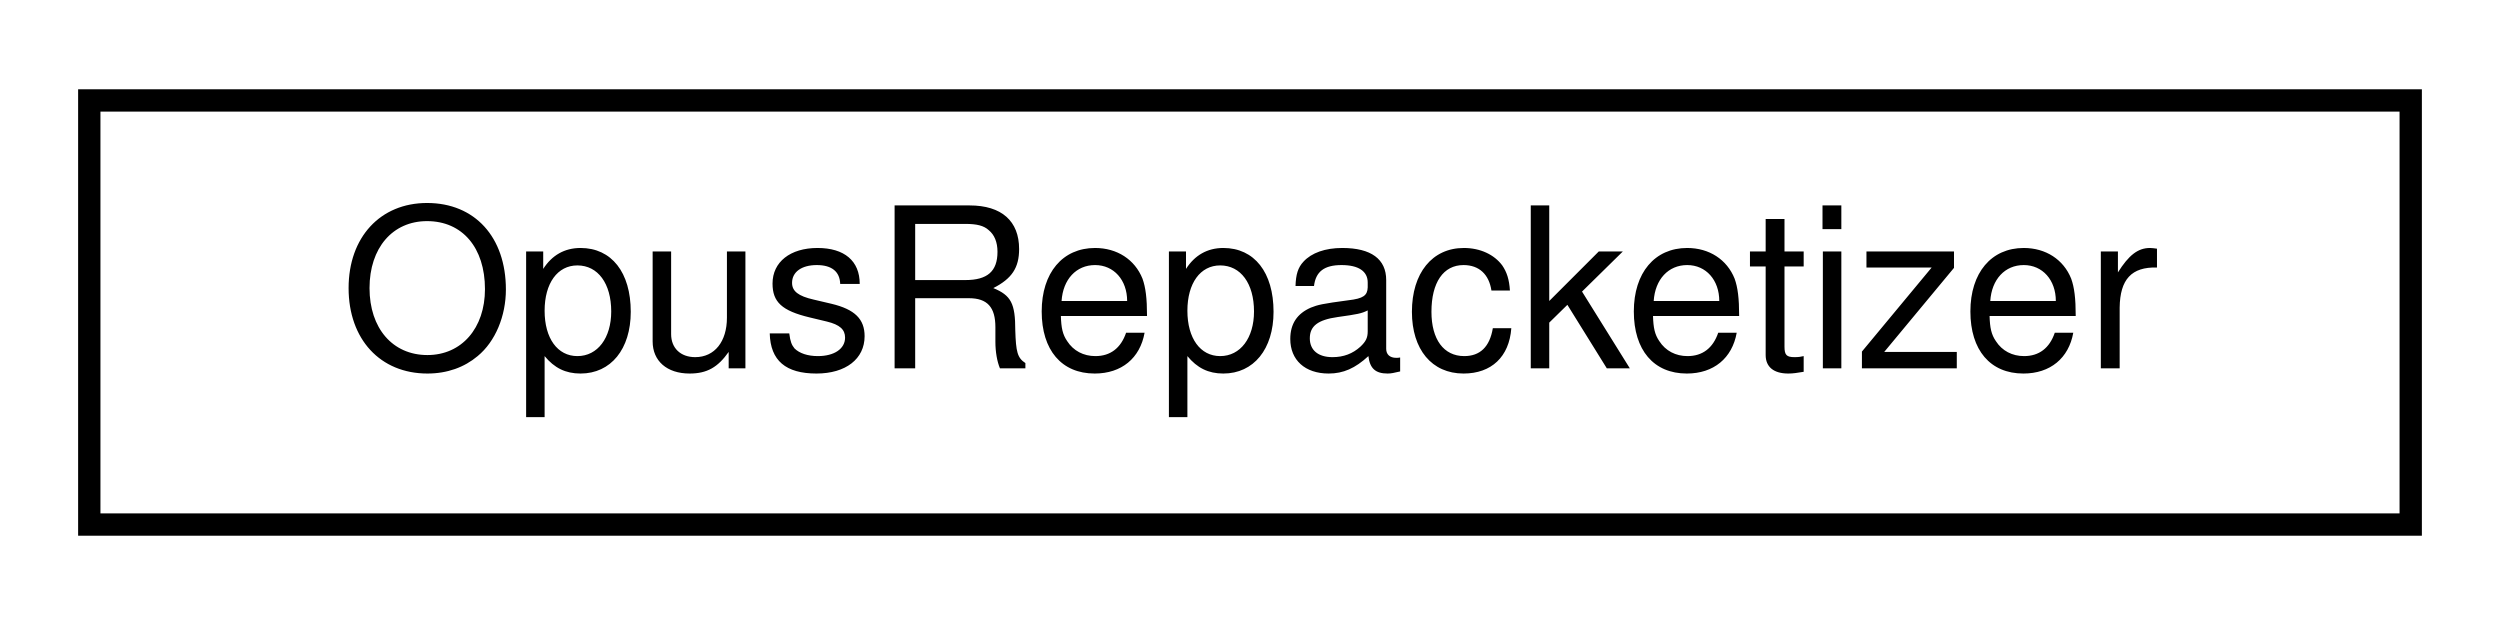
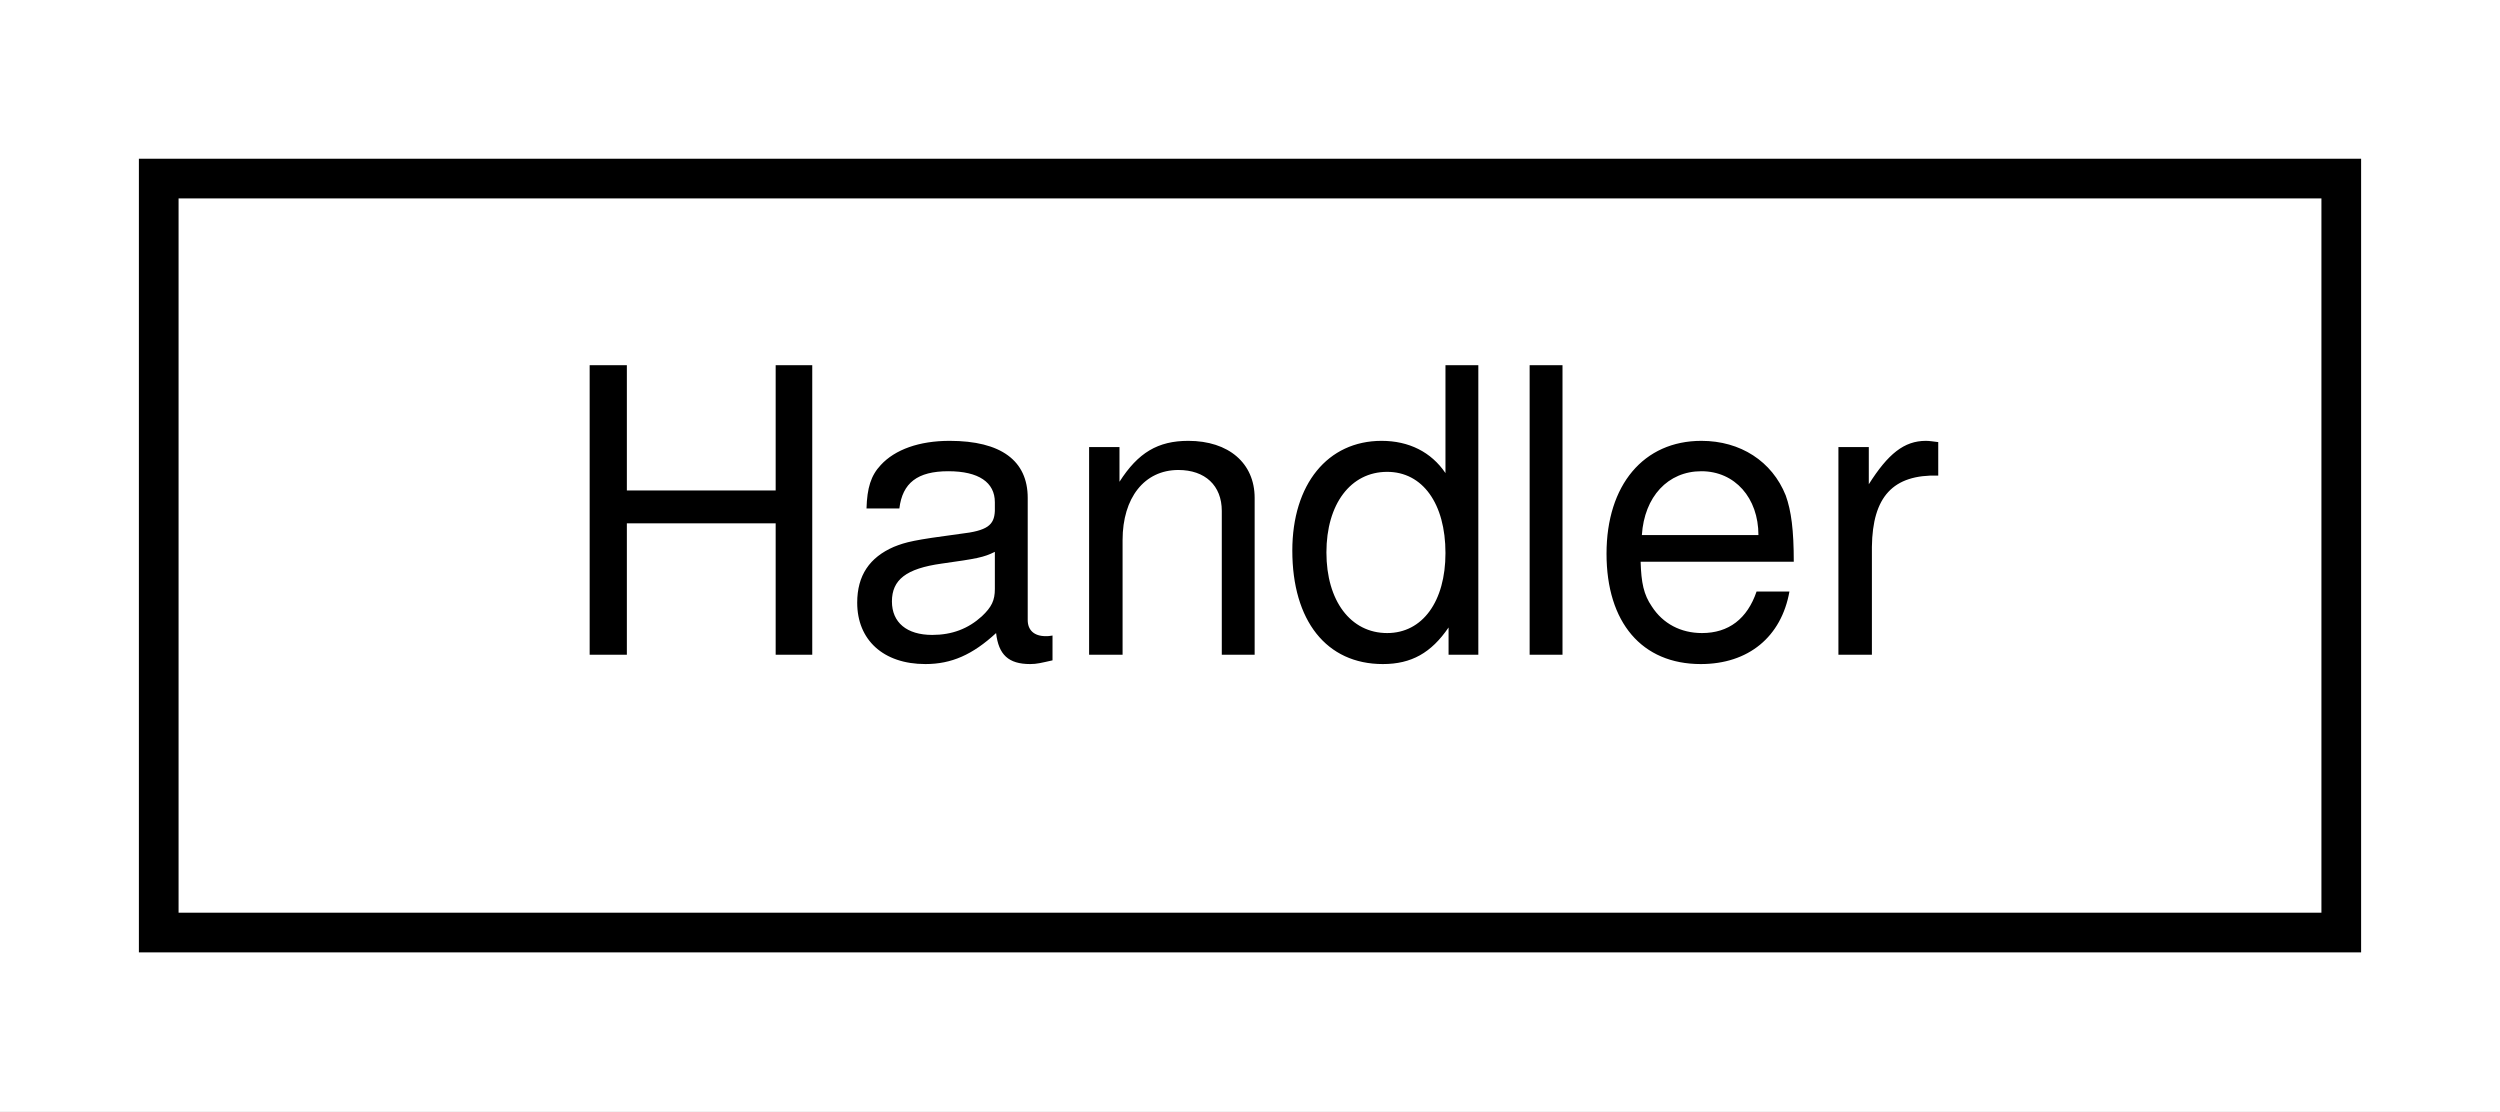
- <svg xmlns="http://www.w3.org/2000/svg" xmlns:xlink="http://www.w3.org/1999/xlink" width="112pt" height="28pt" viewBox="0.00 0.00 112.00 28.00">
+ <svg xmlns="http://www.w3.org/2000/svg" xmlns:xlink="http://www.w3.org/1999/xlink" width="63pt" height="28pt" viewBox="0.00 0.00 63.00 28.00">
  <g id="graph0" class="graph" transform="scale(1 1) rotate(0) translate(4 24)">
-     <polygon fill="white" stroke="transparent" points="-4,4 -4,-24 108,-24 108,4 -4,4" />
+     <polygon fill="white" stroke="transparent" points="-4,4 -4,-24 59,-24 59,4 -4,4" />
    <g id="node1" class="node">
      <g id="a_node1">
-         <a xlink:href="struct_opus_repacketizer.html" target="_top" xlink:title=" ">
-           <polygon fill="white" stroke="black" points="0,-0.5 0,-19.5 104,-19.5 104,-0.5 0,-0.5" />
-           <text text-anchor="middle" x="52" y="-7.5" font-family="Helvetica,sans-Serif" font-size="10.00">OpusRepacketizer</text>
+         <a xlink:href="class_handler.html" target="_top" xlink:title=" ">
+           <polygon fill="white" stroke="black" points="0,-0.5 0,-19.5 55,-19.5 55,-0.5 0,-0.5" />
+           <text text-anchor="middle" x="27.5" y="-7.5" font-family="Helvetica,sans-Serif" font-size="10.00">Handler</text>
        </a>
      </g>
    </g>
  </g>
</svg>
